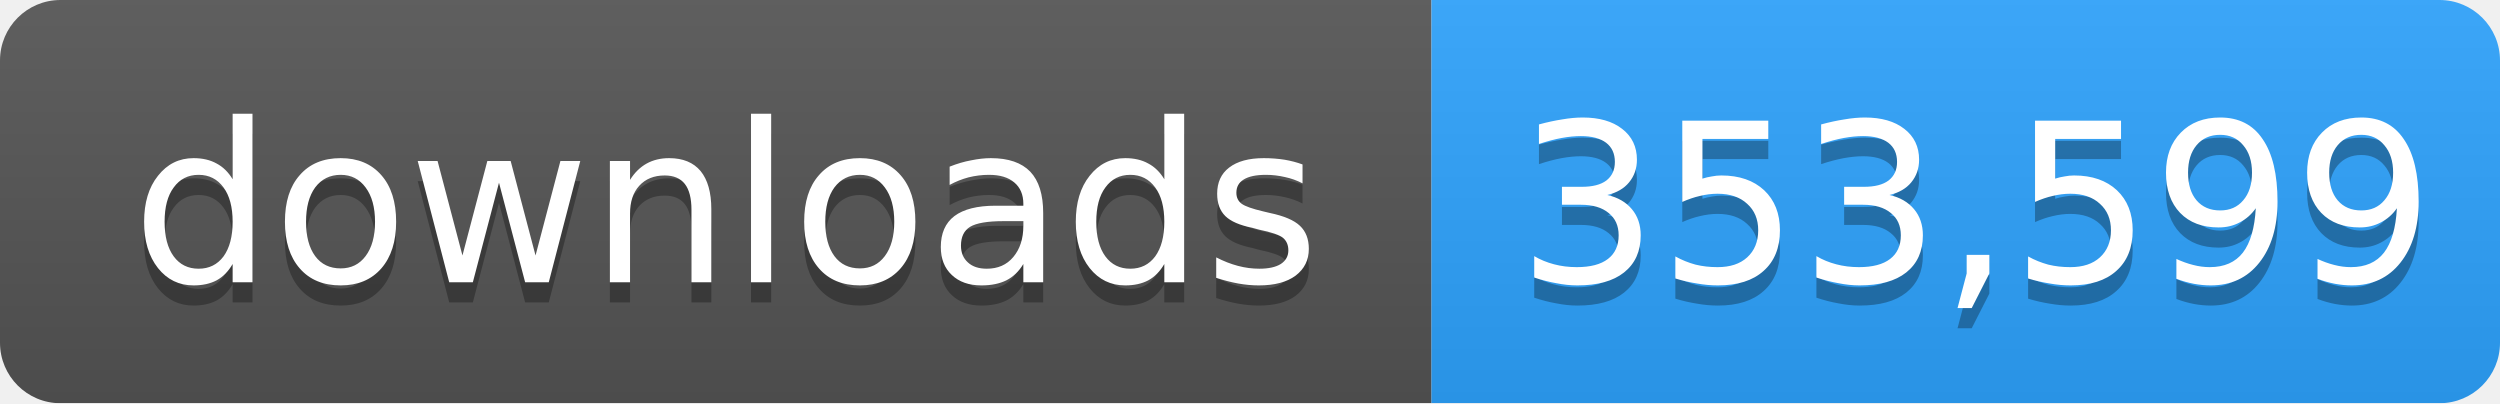
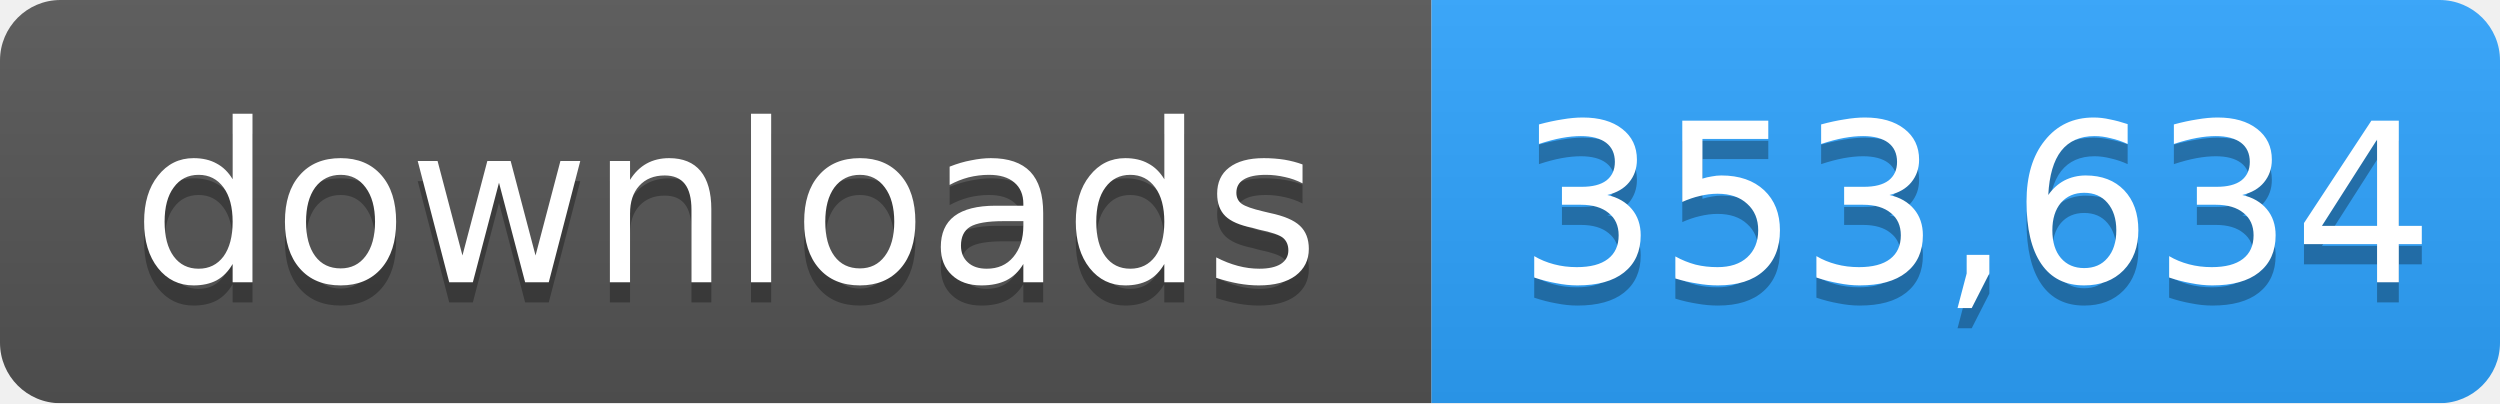
- <svg xmlns="http://www.w3.org/2000/svg" width="124" height="20" role="img" aria-label="downloads: 353,599">
+ <svg xmlns="http://www.w3.org/2000/svg" width="124" height="20" role="img" aria-label="downloads: 353,634">
  <linearGradient id="s" x2="0" y2="100%">
    <stop offset="0" stop-color="#bbb" stop-opacity=".1" />
    <stop offset="1" stop-opacity=".1" />
  </linearGradient>
  <mask id="m">
    <rect width="124" height="20" rx="3" fill="#fff" />
  </mask>
  <g mask="url(#m)">
    <rect width="71" height="20" fill="#555" />
    <rect x="71" width="53" height="20" fill="#2ea4ff" />
    <rect width="124" height="20" fill="url(#s)" />
  </g>
  <g fill="#fff" text-anchor="middle" font-family="Verdana,Geneva,DejaVu Sans,sans-serif" font-size="11">
    <text x="36" y="15" fill="#010101" fill-opacity=".3">downloads</text>
    <text x="36" y="14">downloads</text>
-     <text x="98" y="15" fill="#010101" fill-opacity=".3">353,599</text>
-     <text x="98" y="14">353,599</text>
+     <text x="98" y="15" fill="#010101" fill-opacity=".3">353,634</text>
+     <text x="98" y="14">353,634</text>
  </g>
</svg>
